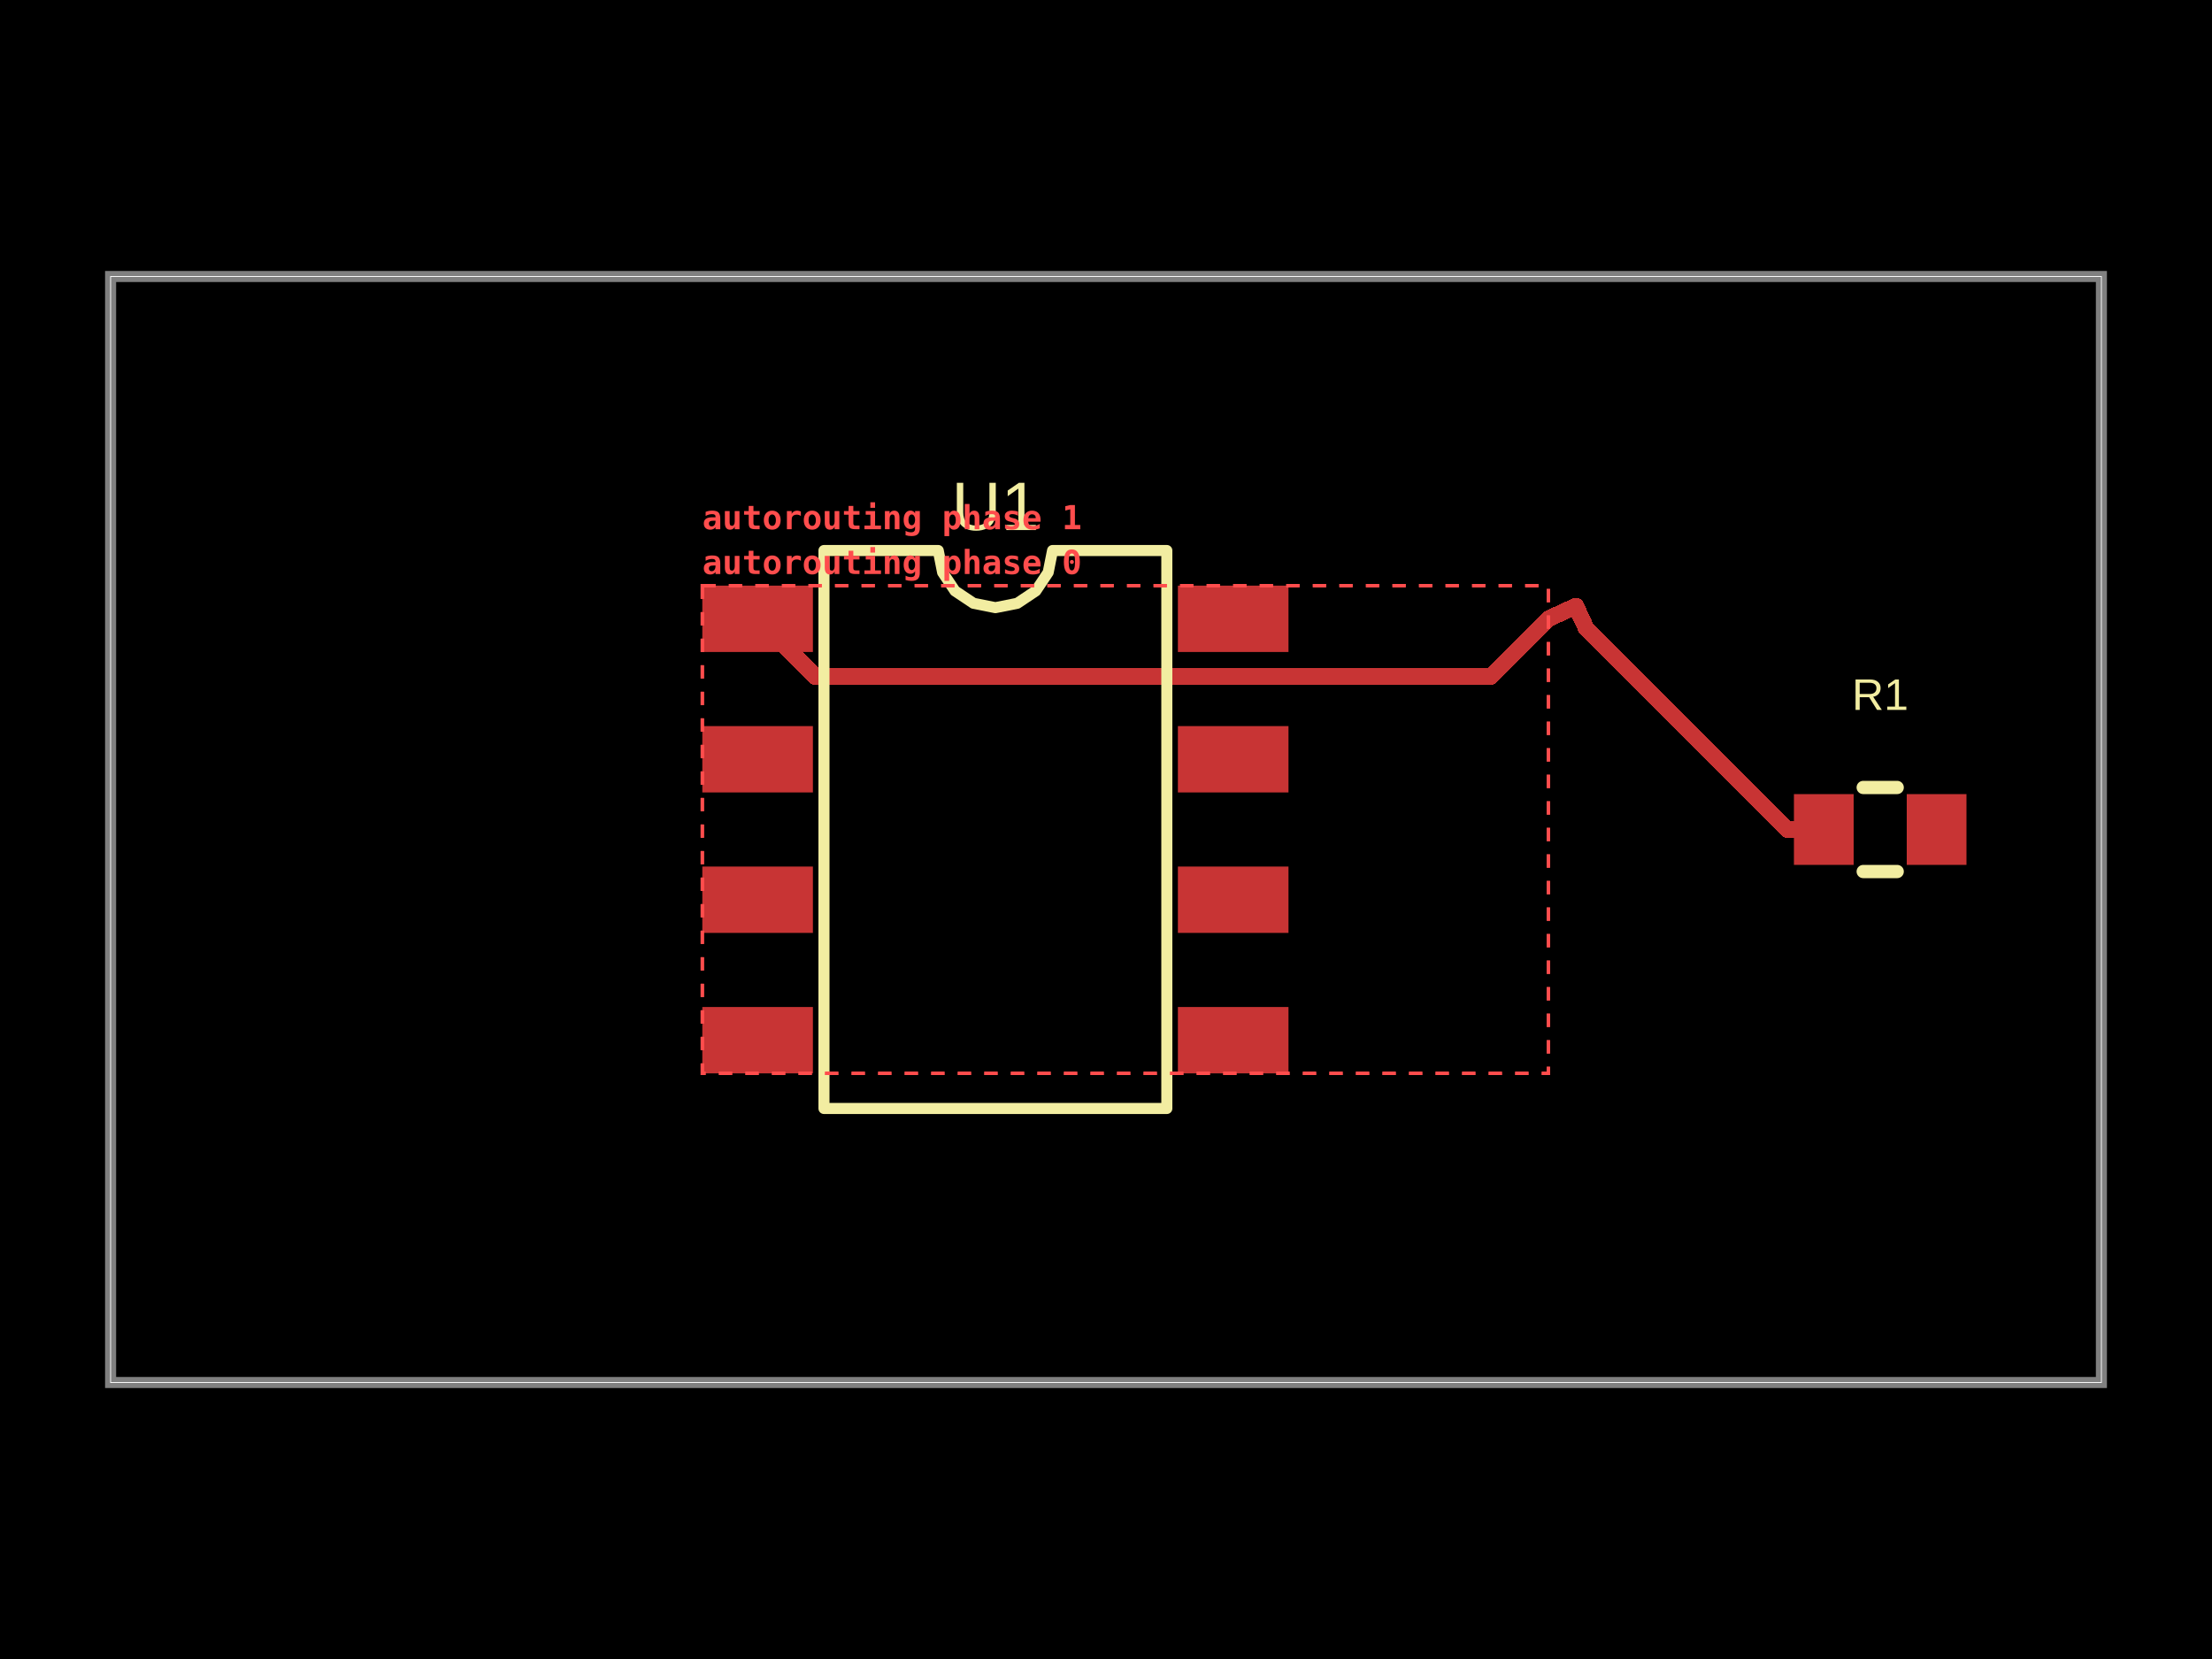
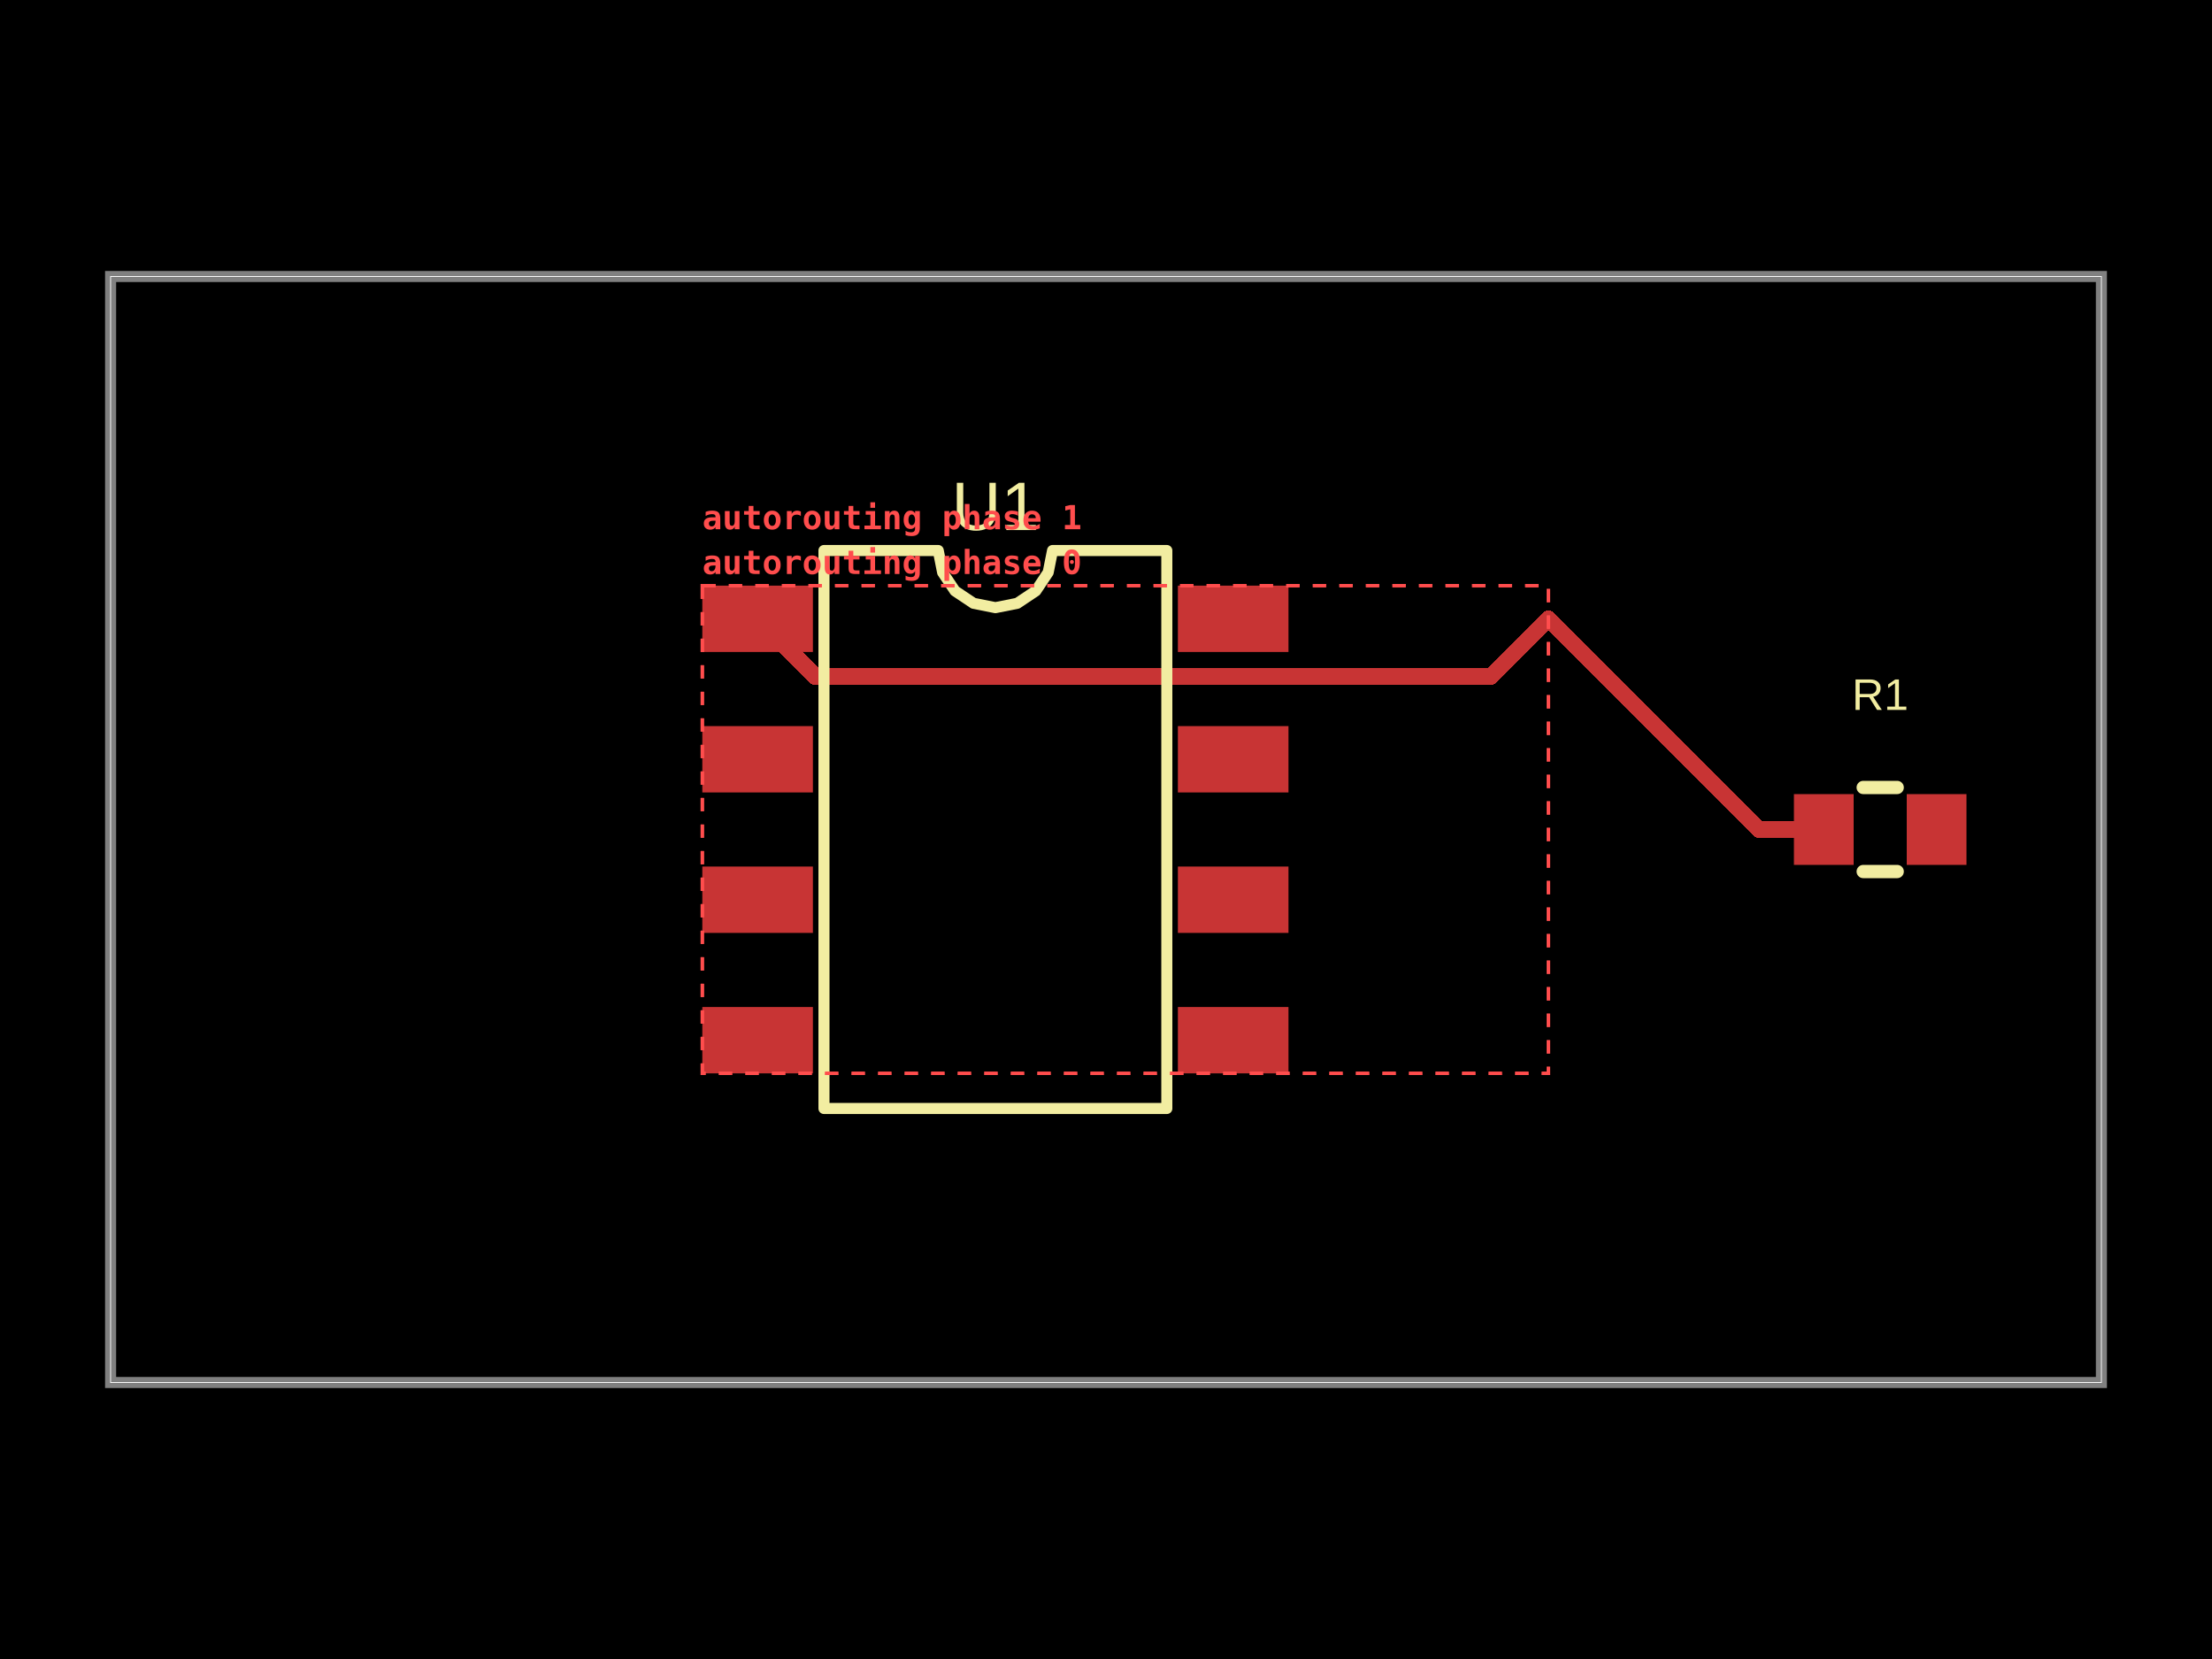
- <svg xmlns="http://www.w3.org/2000/svg" width="800" height="600" data-software-used-string="@tscircuit/core@0.0.1840">
+ <svg xmlns="http://www.w3.org/2000/svg" width="800" height="600" data-software-used-string="@tscircuit/core@0.0.1848">
  <style />
  <rect class="boundary" x="0" y="0" fill="#000" width="800" height="600" data-type="pcb_background" data-pcb-layer="global" />
  <rect class="pcb-boundary" fill="none" stroke="#fff" stroke-width="0.3" x="40" y="100" width="720" height="400" data-type="pcb_boundary" data-pcb-layer="global" />
  <path class="pcb-board" d="M 40 500 L 760 500 L 760 100 L 40 100 Z" fill="none" stroke="rgba(255, 255, 255, 0.5)" stroke-width="4" data-type="pcb_board" data-pcb-layer="board" />
  <rect class="pcb-pad" fill="rgb(200, 52, 52)" x="254" y="211.8" width="40" height="24" data-type="pcb_smtpad" data-pcb-layer="top" data-pad-name="U1.pin1" data-pad-net-name="VCC" />
  <rect class="pcb-pad" fill="rgb(200, 52, 52)" x="254" y="262.6" width="40" height="24" data-type="pcb_smtpad" data-pcb-layer="top" data-pad-name="U1.pin2" />
  <rect class="pcb-pad" fill="rgb(200, 52, 52)" x="254" y="313.4" width="40" height="24" data-type="pcb_smtpad" data-pcb-layer="top" data-pad-name="U1.pin3" />
  <rect class="pcb-pad" fill="rgb(200, 52, 52)" x="254" y="364.2" width="40" height="24" data-type="pcb_smtpad" data-pcb-layer="top" data-pad-name="U1.pin4" />
  <rect class="pcb-pad" fill="rgb(200, 52, 52)" x="426" y="364.2" width="40" height="24" data-type="pcb_smtpad" data-pcb-layer="top" data-pad-name="U1.pin5" />
  <rect class="pcb-pad" fill="rgb(200, 52, 52)" x="426" y="313.4" width="40" height="24" data-type="pcb_smtpad" data-pcb-layer="top" data-pad-name="U1.pin6" />
  <rect class="pcb-pad" fill="rgb(200, 52, 52)" x="426" y="262.6" width="40" height="24" data-type="pcb_smtpad" data-pcb-layer="top" data-pad-name="U1.pin7" />
  <rect class="pcb-pad" fill="rgb(200, 52, 52)" x="426" y="211.8" width="40" height="24" data-type="pcb_smtpad" data-pcb-layer="top" data-pad-name="U1.pin8" />
  <rect class="pcb-pad" fill="rgb(200, 52, 52)" x="648.8" y="287.2" width="21.6" height="25.6" data-type="pcb_smtpad" data-pcb-layer="top" data-pad-name="R1.pin1" data-pad-net-name="VCC" />
  <rect class="pcb-pad" fill="rgb(200, 52, 52)" x="689.6" y="287.2" width="21.6" height="25.6" data-type="pcb_smtpad" data-pcb-layer="top" data-pad-name="R1.pin2" />
-   <path class="pcb-trace" stroke="rgb(200, 52, 52)" fill="none" d="M 274 223.8 L 294.918 244.718" stroke-width="6" stroke-linecap="round" stroke-linejoin="round" shape-rendering="crispEdges" data-type="pcb_trace" data-pcb-layer="top" />
-   <path class="pcb-trace" stroke="rgb(200, 52, 52)" fill="none" d="M 294.918 244.718 L 538.673 244.718" stroke-width="6" stroke-linecap="round" stroke-linejoin="round" shape-rendering="crispEdges" data-type="pcb_trace" data-pcb-layer="top" />
-   <path class="pcb-trace" stroke="rgb(200, 52, 52)" fill="none" d="M 538.673 244.718 L 539.078 244.718" stroke-width="6" stroke-linecap="round" stroke-linejoin="round" shape-rendering="crispEdges" data-type="pcb_trace" data-pcb-layer="top" />
-   <path class="pcb-trace" stroke="rgb(200, 52, 52)" fill="none" d="M 539.078 244.718 L 559.996 223.8" stroke-width="6" stroke-linecap="round" stroke-linejoin="round" shape-rendering="crispEdges" data-type="pcb_trace" data-pcb-layer="top" />
-   <path class="pcb-trace" stroke="rgb(200, 52, 52)" fill="none" d="M 659.6 300 L 646.416 300" stroke-width="6" stroke-linecap="round" stroke-linejoin="round" shape-rendering="crispEdges" data-type="pcb_trace" data-pcb-layer="top" />
-   <path class="pcb-trace" stroke="rgb(200, 52, 52)" fill="none" d="M 646.416 300 L 573.784 227.369" stroke-width="6" stroke-linecap="round" stroke-linejoin="round" shape-rendering="crispEdges" data-type="pcb_trace" data-pcb-layer="top" />
-   <path class="pcb-trace" stroke="rgb(200, 52, 52)" fill="none" d="M 573.784 227.369 L 573.679 227.263" stroke-width="6" stroke-linecap="round" stroke-linejoin="round" shape-rendering="crispEdges" data-type="pcb_trace" data-pcb-layer="top" />
-   <path class="pcb-trace" stroke="rgb(200, 52, 52)" fill="none" d="M 573.679 227.263 L 569.92 219.2" stroke-width="6" stroke-linecap="round" stroke-linejoin="round" shape-rendering="crispEdges" data-type="pcb_trace" data-pcb-layer="top" />
-   <path class="pcb-trace" stroke="rgb(200, 52, 52)" fill="none" d="M 569.92 219.2 L 560 223.8" stroke-width="6" stroke-linecap="round" stroke-linejoin="round" shape-rendering="crispEdges" data-type="pcb_trace" data-pcb-layer="top" />
+   <path class="pcb-trace" stroke="rgb(200, 52, 52)" fill="none" d="M 274 223.8 L 294.889 244.689" stroke-width="6" stroke-linecap="round" stroke-linejoin="round" shape-rendering="crispEdges" data-type="pcb_trace" data-pcb-layer="top" />
+   <path class="pcb-trace" stroke="rgb(200, 52, 52)" fill="none" d="M 294.889 244.689 L 538.661 244.689" stroke-width="6" stroke-linecap="round" stroke-linejoin="round" shape-rendering="crispEdges" data-type="pcb_trace" data-pcb-layer="top" />
+   <path class="pcb-trace" stroke="rgb(200, 52, 52)" fill="none" d="M 538.661 244.689 L 539.107 244.689" stroke-width="6" stroke-linecap="round" stroke-linejoin="round" shape-rendering="crispEdges" data-type="pcb_trace" data-pcb-layer="top" />
+   <path class="pcb-trace" stroke="rgb(200, 52, 52)" fill="none" d="M 539.107 244.689 L 559.996 223.8" stroke-width="6" stroke-linecap="round" stroke-linejoin="round" shape-rendering="crispEdges" data-type="pcb_trace" data-pcb-layer="top" />
+   <path class="pcb-trace" stroke="rgb(200, 52, 52)" fill="none" d="M 659.6 300 L 636.2 300" stroke-width="6" stroke-linecap="round" stroke-linejoin="round" shape-rendering="crispEdges" data-type="pcb_trace" data-pcb-layer="top" />
+   <path class="pcb-trace" stroke="rgb(200, 52, 52)" fill="none" d="M 636.2 300 L 560 223.8" stroke-width="6" stroke-linecap="round" stroke-linejoin="round" shape-rendering="crispEdges" data-type="pcb_trace" data-pcb-layer="top" />
  <path class="pcb-silkscreen pcb-silkscreen-top" d="M 298 400.9 L 298 199.1 L 339.333 199.1 L 340.906 207.009 L 345.386 213.714 L 352.091 218.194 L 360 219.767 L 367.909 218.194 L 374.614 213.714 L 379.094 207.009 L 380.667 199.1 L 422 199.1 L 422 400.9 L 298 400.9 Z" fill="none" stroke="#f2eda1" stroke-width="4" stroke-linecap="round" stroke-linejoin="round" data-pcb-component-id="pcb_component_0" data-pcb-silkscreen-path-id="pcb_silkscreen_path_0" data-type="pcb_silkscreen_path" data-pcb-layer="top" />
  <text x="0" y="0" dx="0" dy="0" fill="#f2eda1" font-family="Arial, sans-serif" font-size="24.817" text-anchor="middle" dominant-baseline="central" transform="matrix(1,0,0,1,360,183.1)" class="pcb-silkscreen-text pcb-silkscreen-top" data-pcb-silkscreen-text-id="pcb_silkscreen_text_0" stroke="none" data-type="pcb_silkscreen_text" data-pcb-layer="top">U1</text>
  <path class="pcb-silkscreen pcb-silkscreen-top" d="M 673.854 284.8 L 686.146 284.8" fill="none" stroke="#f2eda1" stroke-width="4.8" stroke-linecap="round" stroke-linejoin="round" data-pcb-component-id="pcb_component_1" data-pcb-silkscreen-path-id="pcb_silkscreen_path_1" data-type="pcb_silkscreen_path" data-pcb-layer="top" />
  <path class="pcb-silkscreen pcb-silkscreen-top" d="M 673.854 315.2 L 686.146 315.2" fill="none" stroke="#f2eda1" stroke-width="4.8" stroke-linecap="round" stroke-linejoin="round" data-pcb-component-id="pcb_component_1" data-pcb-silkscreen-path-id="pcb_silkscreen_path_2" data-type="pcb_silkscreen_path" data-pcb-layer="top" />
  <text x="0" y="0" dx="0" dy="0" fill="#f2eda1" font-family="Arial, sans-serif" font-size="16" text-anchor="middle" dominant-baseline="central" transform="matrix(1,0,0,1,680,251.2)" class="pcb-silkscreen-text pcb-silkscreen-top" data-pcb-silkscreen-text-id="pcb_silkscreen_text_1" stroke="none" data-type="pcb_silkscreen_text" data-pcb-layer="top">R1</text>
  <g data-type="pcb_debug_object" data-pcb-layer="overlay" data-pcb-debug-object-id="pcb_debug_object_0" data-debug-shape="rect">
    <rect x="254" y="211.8" width="305.996" height="176.4" fill="none" stroke="#ff4d4d" stroke-width="1.2" stroke-dasharray="4.8,4.8" />
    <text x="254" y="207.6" fill="#ff4d4d" font-family="monospace" font-size="12" font-weight="600" text-anchor="start">autorouting phase 0</text>
  </g>
  <g data-type="pcb_debug_object" data-pcb-layer="overlay" data-pcb-debug-object-id="pcb_debug_object_1" data-debug-shape="rect">
    <rect x="254" y="211.8" width="305.996" height="176.4" fill="none" stroke="#ff4d4d" stroke-width="1.2" stroke-dasharray="4.8,4.8" />
    <text x="254" y="191.4" fill="#ff4d4d" font-family="monospace" font-size="12" font-weight="600" text-anchor="start">autorouting phase 1</text>
  </g>
</svg>
